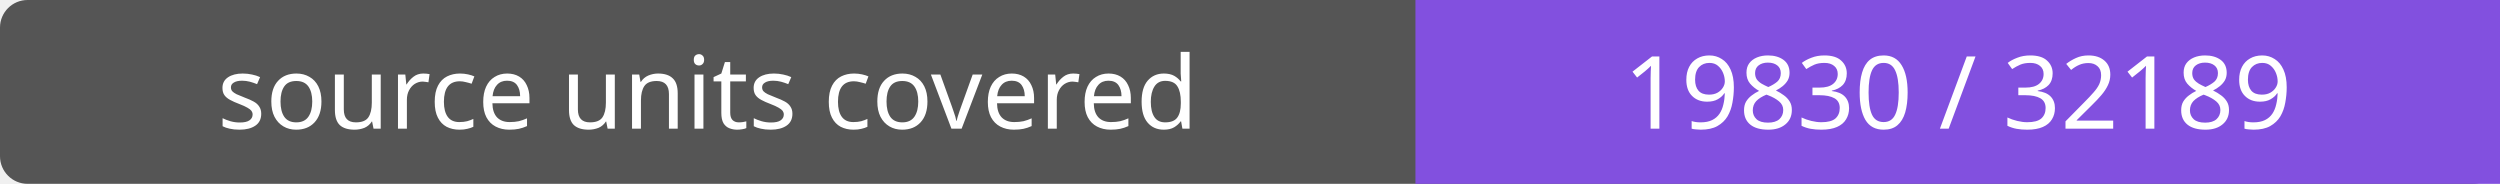
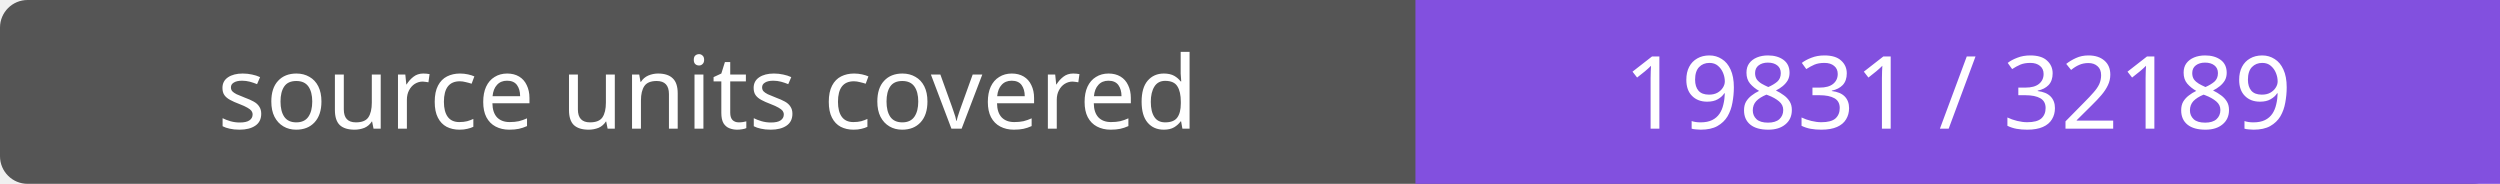
- <svg xmlns="http://www.w3.org/2000/svg" width="272" height="20" role="img" aria-label="source units covered: 19830 / 32189">
+ <svg xmlns="http://www.w3.org/2000/svg" width="272" height="20" role="img" aria-label="source units covered: 19831 / 32189">
  <rect width="272" height="20" rx="3" fill="#555" />
  <path fill="#8250df" d="M154 0h118v20H154z" />
  <g fill="#fff" text-anchor="middle" font-family="Verdana,sans-serif" font-size="11">
    <text x="77.0" y="14">source units covered</text>
-     <text x="213.0" y="14">19830 / 32189</text>
+     <text x="213.0" y="14">19831 / 32189</text>
  </g>
</svg>
